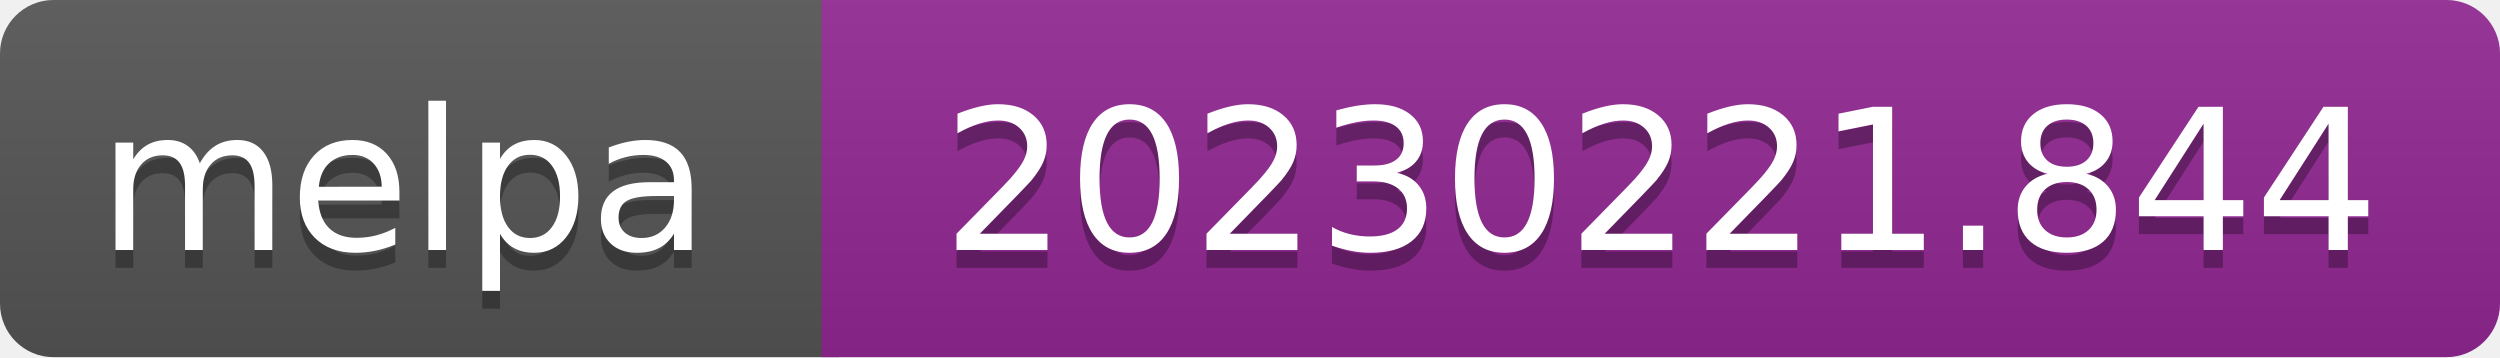
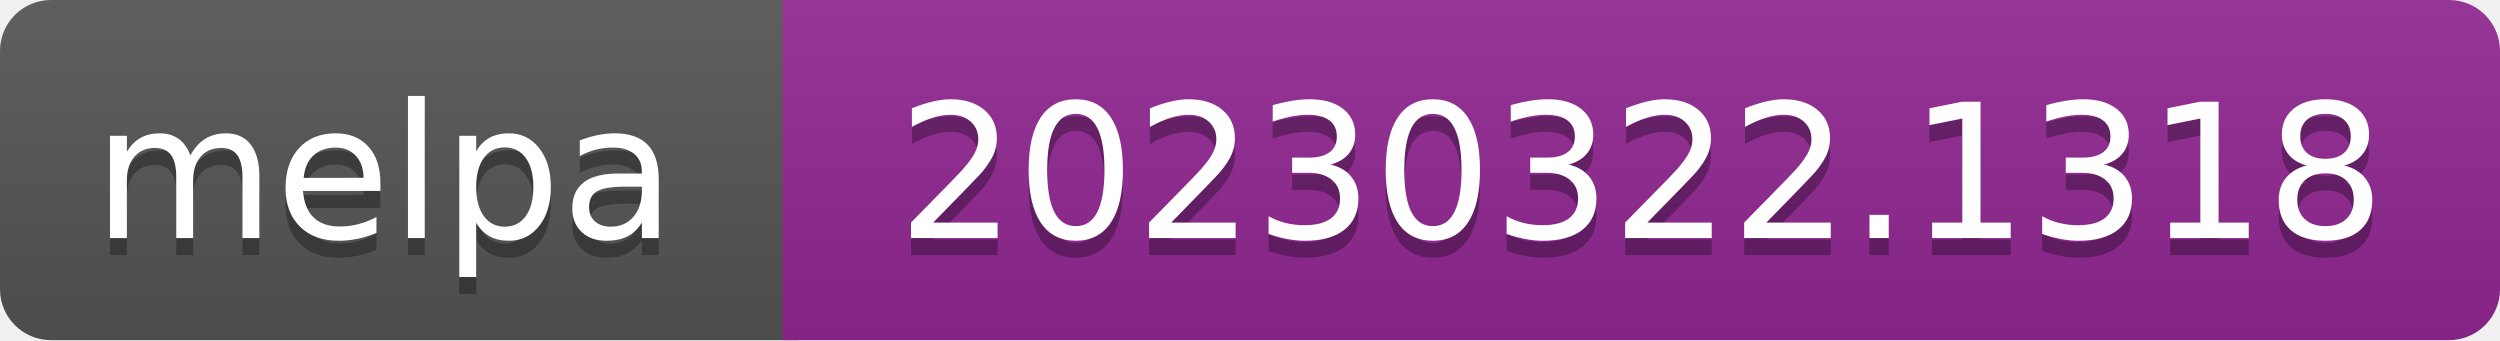
- <svg xmlns="http://www.w3.org/2000/svg" width="140" height="20" role="img" aria-label="melpa: 20230221.844">
+ <svg xmlns="http://www.w3.org/2000/svg" width="147" height="20" role="img" aria-label="melpa: 20230322.1318">
  <linearGradient id="s" x2="0" y2="100%">
    <stop offset="0" stop-color="#bbb" stop-opacity=".1" />
    <stop offset="1" stop-opacity=".1" />
  </linearGradient>
  <clipPath id="r">
-     <rect width="140" height="20" rx="3" fill="#fff" />
+     <rect width="147" height="20" rx="3" fill="#fff" />
  </clipPath>
  <g clip-path="url(#r)">
    <rect width="47" height="20" fill="#555" />
-     <rect x="46" width="140" height="20" fill="#922793" />
-     <rect width="140" height="20" fill="url(#s)" />
+     <rect x="46" width="147" height="20" fill="#922793" />
+     <rect width="147" height="20" fill="url(#s)" />
  </g>
  <g fill="#fff" text-anchor="middle" font-family="Verdana,Geneva,DejaVu Sans,sans-serif" font-size="110" text-rendering="geometricPrecision">
    <text aria-hidden="true" x="226" y="150" fill="#010101" fill-opacity=".3" transform="scale(.1)" textLength="343">melpa</text>
    <text x="226" y="140" transform="scale(.1)" fill="#fff" textLength="343">melpa</text>
-     <text aria-hidden="true" x="930" y="150" fill="#010101" fill-opacity=".3" transform="scale(.1)" textLength="805">20230221.844</text>
-     <text x="930" y="140" transform="scale(.1)" fill="#fff" textLength="805">20230221.844</text>
+     <text aria-hidden="true" x="965" y="150" fill="#010101" fill-opacity=".3" transform="scale(.1)" textLength="875">20230322.1318</text>
+     <text x="965" y="140" transform="scale(.1)" fill="#fff" textLength="875">20230322.1318</text>
  </g>
</svg>
